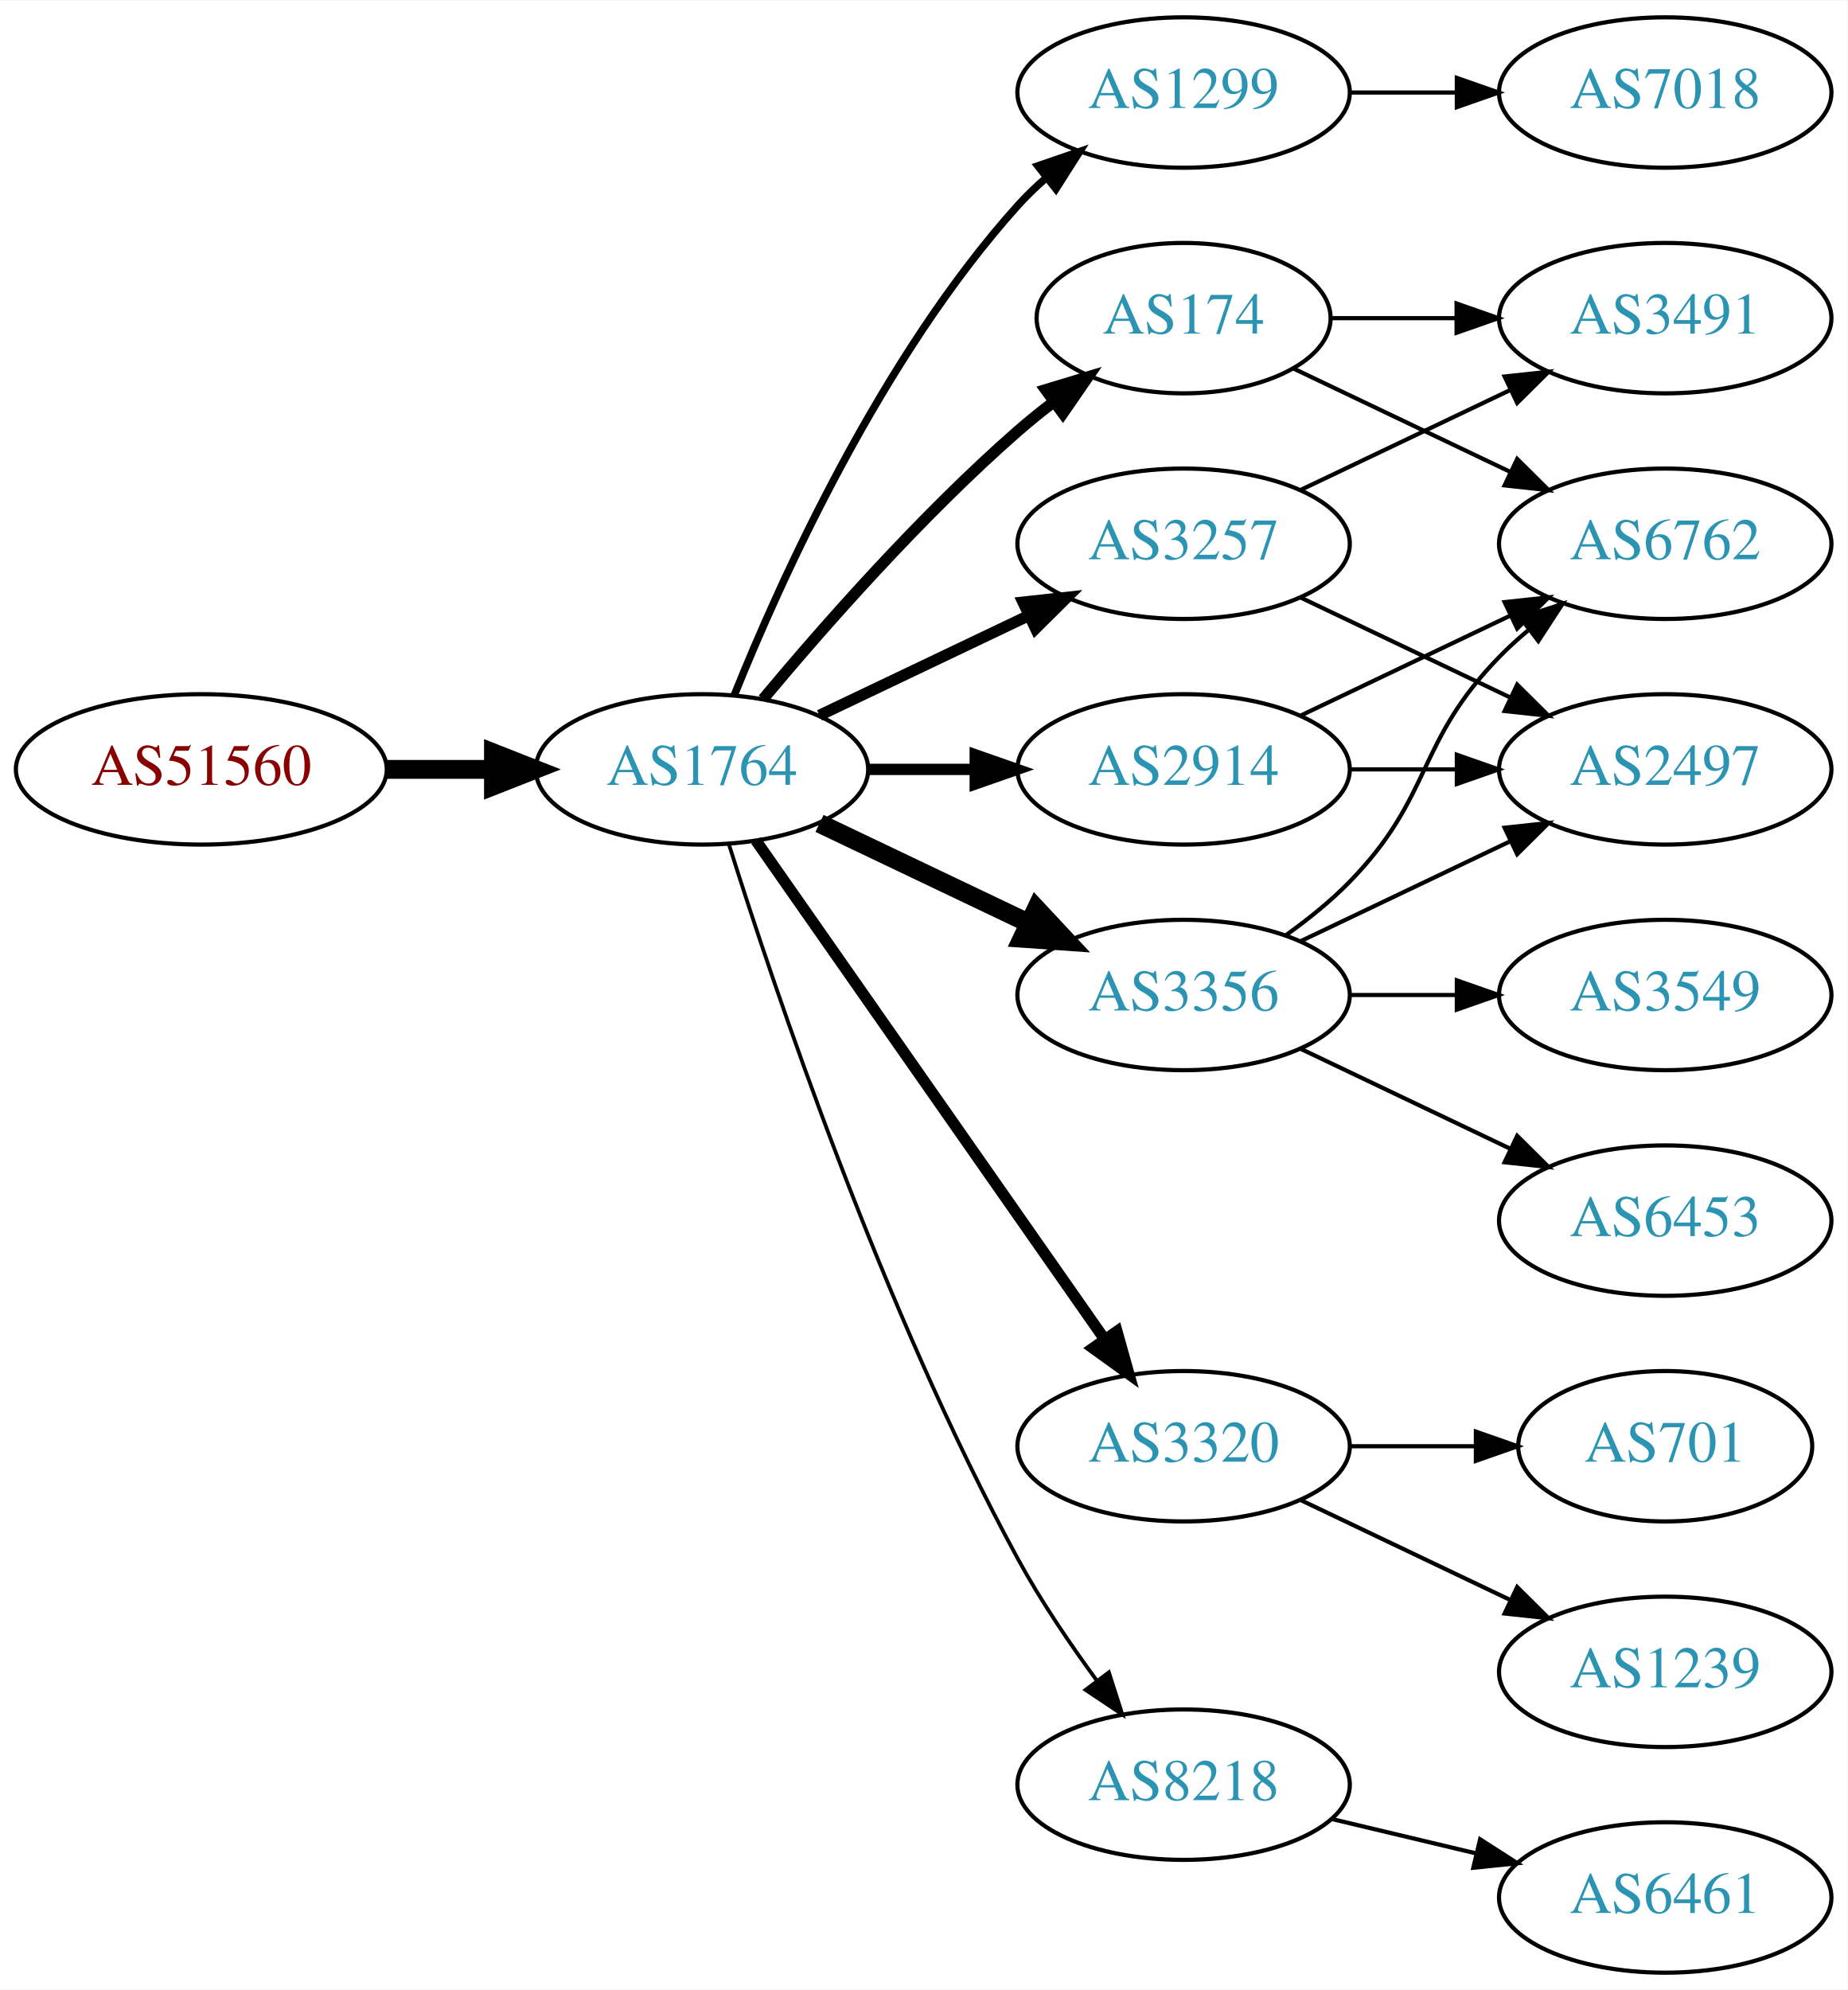
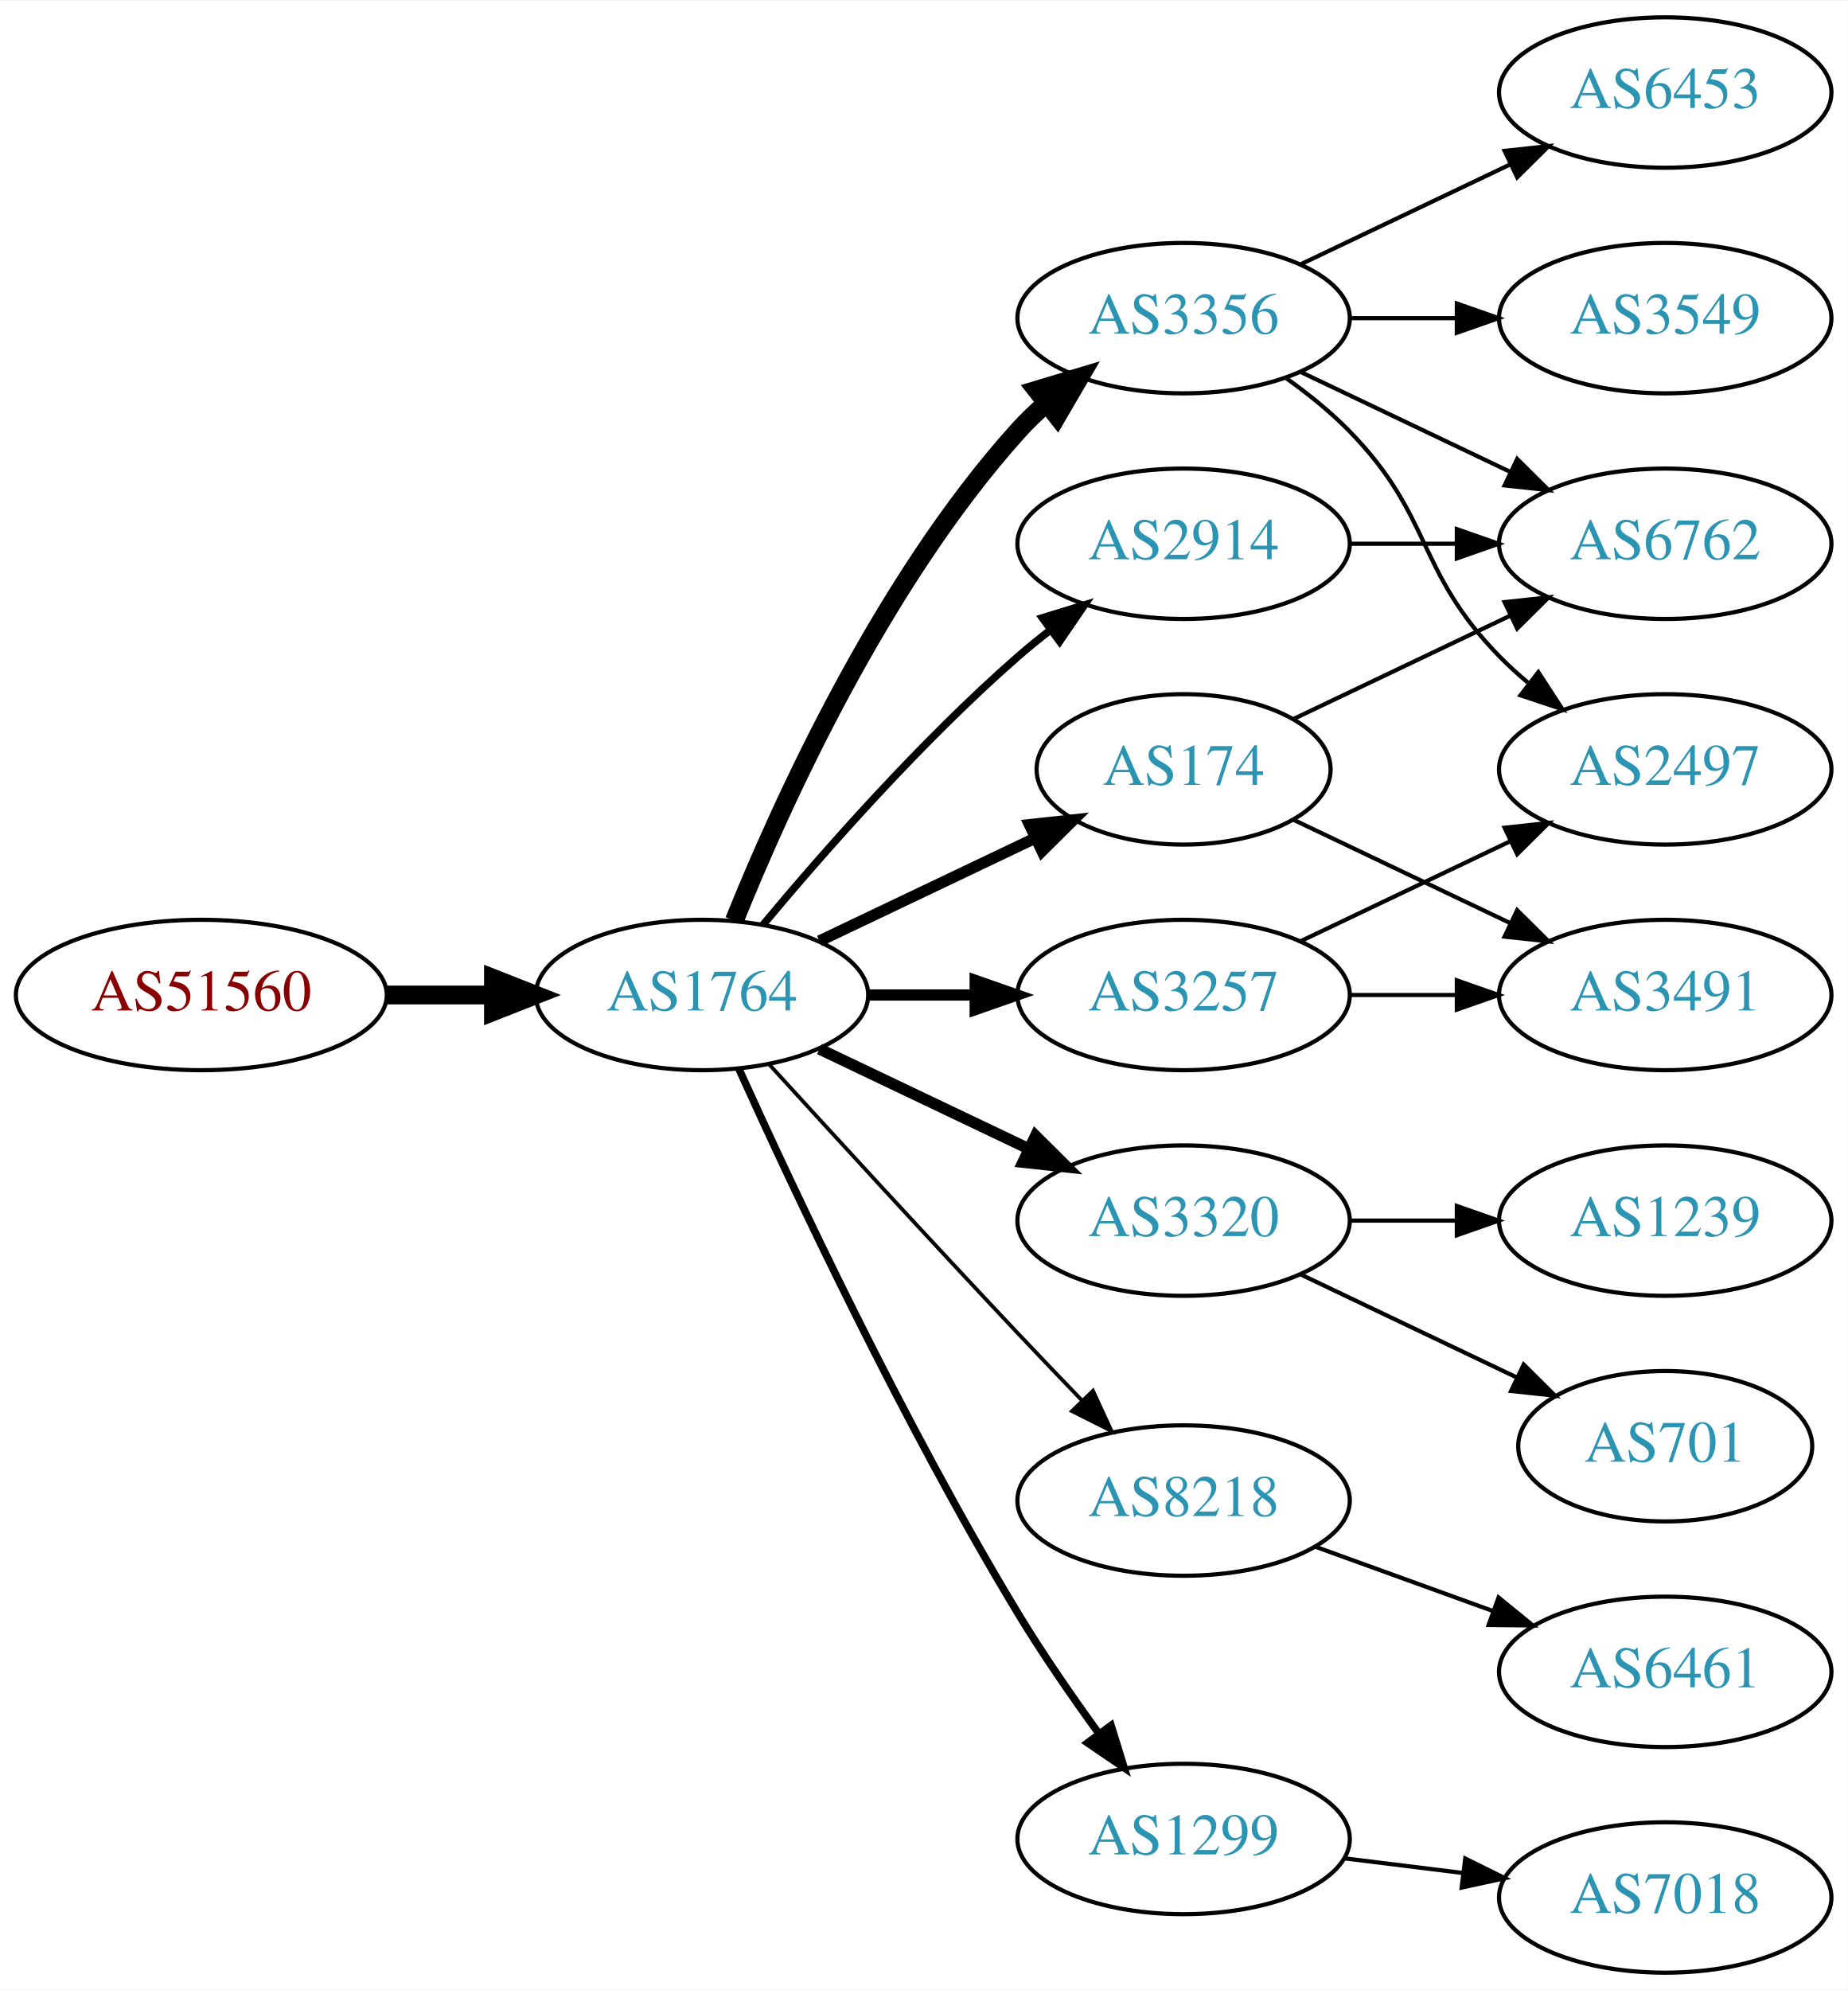
<svg xmlns="http://www.w3.org/2000/svg" xmlns:xlink="http://www.w3.org/1999/xlink" width="442pt" height="476pt" viewBox="0.00 0.00 442.27 476.00">
  <g id="graph0" class="graph" transform="scale(1 1) rotate(0) translate(4 472)">
    <polygon fill="white" stroke="none" points="-4,4 -4,-472 438.271,-472 438.271,4 -4,4" />
    <g id="node1" class="node">
      <g id="a_node1">
        <a xlink:href="/asn/51560" xlink:title="AS51560 ~ Greschitz Management GmbH [AT]">
-           <ellipse fill="#ffffff" stroke="black" cx="44.196" cy="-288" rx="44.393" ry="18" />
-           <text text-anchor="middle" x="44.196" y="-284.3" font-family="Times,serif" font-size="14.00" fill="#880000">AS51560</text>
+           <ellipse fill="#ffffff" stroke="black" cx="44.196" cy="-234" rx="44.393" ry="18" />
+           <text text-anchor="middle" x="44.196" y="-230.3" font-family="Times,serif" font-size="14.00" fill="#880000">AS51560</text>
        </a>
      </g>
    </g>
    <g id="node2" class="node">
      <g id="a_node2">
        <a xlink:href="/asn/1764" xlink:title="AS1764 ~ NEXTLAYER-AS [AT]">
-           <ellipse fill="#ffffff" stroke="black" cx="164.039" cy="-288" rx="39.794" ry="18" />
-           <text text-anchor="middle" x="164.039" y="-284.3" font-family="Times,serif" font-size="14.00" fill="#2c94b3">AS1764</text>
+           <ellipse fill="#ffffff" stroke="black" cx="164.039" cy="-234" rx="39.794" ry="18" />
+           <text text-anchor="middle" x="164.039" y="-230.3" font-family="Times,serif" font-size="14.00" fill="#2c94b3">AS1764</text>
        </a>
      </g>
    </g>
    <g id="edge1" class="edge">
-       <path fill="none" stroke="black" stroke-width="4.5" d="M88.407,-288C96.72,-288 105.482,-288 113.965,-288" />
-       <polygon fill="black" stroke="black" stroke-width="4.5" points="114.123,-291.938 124.123,-288 114.123,-284.063 114.123,-291.938" />
+       <path fill="none" stroke="black" stroke-width="4.5" d="M88.407,-234C96.72,-234 105.482,-234 113.965,-234" />
+       <polygon fill="black" stroke="black" stroke-width="4.5" points="114.123,-237.938 124.123,-234 114.123,-230.063 114.123,-237.938" />
    </g>
    <g id="node3" class="node">
      <g id="a_node3">
-         <a xlink:href="/asn/1299" xlink:title="AS1299 ~ Telia Carrier [EU]">
-           <ellipse fill="#ffffff" stroke="black" cx="279.332" cy="-450" rx="39.794" ry="18" />
-           <text text-anchor="middle" x="279.332" y="-446.3" font-family="Times,serif" font-size="14.00" fill="#2c94b3">AS1299</text>
+         <a xlink:href="/asn/3356" xlink:title="AS3356 ~ Level 3 Parent, LLC [US]">
+           <ellipse fill="#ffffff" stroke="black" cx="279.332" cy="-396" rx="39.794" ry="18" />
+           <text text-anchor="middle" x="279.332" y="-392.3" font-family="Times,serif" font-size="14.00" fill="#2c94b3">AS3356</text>
        </a>
      </g>
    </g>
    <g id="edge2" class="edge">
-       <path fill="none" stroke="black" stroke-width="1.8" d="M171.786,-305.787C182.837,-333.243 206.891,-386.578 239.685,-423 241.688,-425.224 243.906,-427.363 246.239,-429.397" />
-       <polygon fill="black" stroke="black" stroke-width="1.8" points="244.437,-432.433 254.458,-435.873 248.769,-426.935 244.437,-432.433" />
+       <path fill="none" stroke="black" stroke-width="4.5" d="M171.786,-251.787C182.837,-279.243 206.891,-332.578 239.685,-369 241.688,-371.224 243.906,-373.363 246.239,-375.397" />
+       <polygon fill="black" stroke="black" stroke-width="4.5" points="244.166,-378.777 254.458,-381.873 249.04,-372.591 244.166,-378.777" />
    </g>
    <g id="node4" class="node">
      <g id="a_node4">
-         <a xlink:href="/asn/2914" xlink:title="AS2914 ~ NTT America, Inc. [US]">
-           <ellipse fill="#ffffff" stroke="black" cx="279.332" cy="-288" rx="39.794" ry="18" />
-           <text text-anchor="middle" x="279.332" y="-284.3" font-family="Times,serif" font-size="14.00" fill="#2c94b3">AS2914</text>
+         <a xlink:href="/asn/174" xlink:title="AS174 ~ Cogent Communications [US]">
+           <ellipse fill="#ffffff" stroke="black" cx="279.332" cy="-288" rx="35.194" ry="18" />
+           <text text-anchor="middle" x="279.332" y="-284.3" font-family="Times,serif" font-size="14.00" fill="#2c94b3">AS174</text>
        </a>
      </g>
    </g>
    <g id="edge3" class="edge">
-       <path fill="none" stroke="black" stroke-width="2.7" d="M203.711,-288C211.914,-288 220.678,-288 229.21,-288" />
-       <polygon fill="black" stroke="black" stroke-width="2.7" points="229.449,-291.5 239.449,-288 229.449,-284.5 229.449,-291.5" />
+       <path fill="none" stroke="black" stroke-width="2.7" d="M192.175,-246.934C207.607,-254.29 227.092,-263.577 243.628,-271.459" />
+       <polygon fill="black" stroke="black" stroke-width="2.7" points="242.436,-274.768 252.969,-275.911 245.448,-268.449 242.436,-274.768" />
    </g>
    <g id="node5" class="node">
      <g id="a_node5">
-         <a xlink:href="/asn/3356" xlink:title="AS3356 ~ Level 3 Parent, LLC [US]">
-           <ellipse fill="#ffffff" stroke="black" cx="279.332" cy="-234" rx="39.794" ry="18" />
-           <text text-anchor="middle" x="279.332" y="-230.3" font-family="Times,serif" font-size="14.00" fill="#2c94b3">AS3356</text>
+         <a xlink:href="/asn/2914" xlink:title="AS2914 ~ NTT America, Inc. [US]">
+           <ellipse fill="#ffffff" stroke="black" cx="279.332" cy="-342" rx="39.794" ry="18" />
+           <text text-anchor="middle" x="279.332" y="-338.3" font-family="Times,serif" font-size="14.00" fill="#2c94b3">AS2914</text>
        </a>
      </g>
    </g>
    <g id="edge4" class="edge">
-       <path fill="none" stroke="black" stroke-width="4.5" d="M192.175,-275.066C207.169,-267.919 225.99,-258.948 242.213,-251.215" />
-       <polygon fill="black" stroke="black" stroke-width="4.5" points="244.084,-254.686 251.417,-246.829 240.695,-247.577 244.084,-254.686" />
+       <path fill="none" stroke="black" stroke-width="1.8" d="M178.669,-250.817C192.951,-267.929 216.498,-294.745 239.685,-315 242.151,-317.154 244.789,-319.294 247.487,-321.372" />
+       <polygon fill="black" stroke="black" stroke-width="1.8" points="245.512,-324.264 255.641,-327.37 249.66,-318.625 245.512,-324.264" />
    </g>
    <g id="node6" class="node">
      <g id="a_node6">
-         <a xlink:href="/asn/174" xlink:title="AS174 ~ Cogent Communications [US]">
-           <ellipse fill="#ffffff" stroke="black" cx="279.332" cy="-396" rx="35.194" ry="18" />
-           <text text-anchor="middle" x="279.332" y="-392.3" font-family="Times,serif" font-size="14.00" fill="#2c94b3">AS174</text>
+         <a xlink:href="/asn/3320" xlink:title="AS3320 ~ DTAG [DE]">
+           <ellipse fill="#ffffff" stroke="black" cx="279.332" cy="-180" rx="39.794" ry="18" />
+           <text text-anchor="middle" x="279.332" y="-176.3" font-family="Times,serif" font-size="14.00" fill="#2c94b3">AS3320</text>
        </a>
      </g>
    </g>
    <g id="edge5" class="edge">
-       <path fill="none" stroke="black" stroke-width="2.7" d="M178.669,-304.817C192.951,-321.929 216.498,-348.745 239.685,-369 242.355,-371.332 245.228,-373.648 248.158,-375.886" />
-       <polygon fill="black" stroke="black" stroke-width="2.7" points="246.309,-378.87 256.449,-381.939 250.436,-373.216 246.309,-378.87" />
+       <path fill="none" stroke="black" stroke-width="2.7" d="M192.175,-221.066C207.169,-213.919 225.99,-204.948 242.213,-197.215" />
+       <polygon fill="black" stroke="black" stroke-width="2.7" points="243.895,-200.291 251.417,-192.829 240.884,-193.972 243.895,-200.291" />
    </g>
    <g id="node7" class="node">
      <g id="a_node7">
-         <a xlink:href="/asn/3257" xlink:title="AS3257 ~ GTT [DE]">
-           <ellipse fill="#ffffff" stroke="black" cx="279.332" cy="-342" rx="39.794" ry="18" />
-           <text text-anchor="middle" x="279.332" y="-338.3" font-family="Times,serif" font-size="14.00" fill="#2c94b3">AS3257</text>
+         <a xlink:href="/asn/8218" xlink:title="AS8218 ~ legacy Neotelecoms [FR]">
+           <ellipse fill="#ffffff" stroke="black" cx="279.332" cy="-113" rx="39.794" ry="18" />
+           <text text-anchor="middle" x="279.332" y="-109.3" font-family="Times,serif" font-size="14.00" fill="#2c94b3">AS8218</text>
        </a>
      </g>
    </g>
    <g id="edge6" class="edge">
-       <path fill="none" stroke="black" stroke-width="2.7" d="M192.175,-300.934C207.169,-308.081 225.99,-317.052 242.213,-324.785" />
-       <polygon fill="black" stroke="black" stroke-width="2.7" points="240.884,-328.028 251.417,-329.171 243.895,-321.709 240.884,-328.028" />
+       <path fill="none" stroke="black" stroke-width="0.9" d="M180.08,-217.45C195.076,-201.005 218.817,-175.115 239.685,-153 244.583,-147.809 249.874,-142.282 254.923,-137.045" />
+       <polygon fill="black" stroke="black" stroke-width="0.9" points="257.636,-139.274 262.072,-129.653 252.604,-134.407 257.636,-139.274" />
    </g>
    <g id="node8" class="node">
      <g id="a_node8">
-         <a xlink:href="/asn/3320" xlink:title="AS3320 ~ DTAG [DE]">
-           <ellipse fill="#ffffff" stroke="black" cx="279.332" cy="-126" rx="39.794" ry="18" />
-           <text text-anchor="middle" x="279.332" y="-122.3" font-family="Times,serif" font-size="14.00" fill="#2c94b3">AS3320</text>
+         <a xlink:href="/asn/1299" xlink:title="AS1299 ~ Telia Carrier [EU]">
+           <ellipse fill="#ffffff" stroke="black" cx="279.332" cy="-32" rx="39.794" ry="18" />
+           <text text-anchor="middle" x="279.332" y="-28.3" font-family="Times,serif" font-size="14.00" fill="#2c94b3">AS1299</text>
        </a>
      </g>
    </g>
    <g id="edge7" class="edge">
-       <path fill="none" stroke="black" stroke-width="2.7" d="M176.949,-270.969C196.871,-242.483 237.06,-185.015 260.41,-151.626" />
-       <polygon fill="black" stroke="black" stroke-width="2.7" points="263.377,-153.491 266.24,-143.29 257.641,-149.479 263.377,-153.491" />
+       <path fill="none" stroke="black" stroke-width="1.8" d="M172.926,-216.215C185.703,-187.94 212.273,-131.303 239.685,-86 245.565,-76.283 252.642,-66.048 259.125,-57.132" />
+       <polygon fill="black" stroke="black" stroke-width="1.8" points="261.971,-59.171 265.1,-49.049 256.341,-55.01 261.971,-59.171" />
    </g>
    <g id="node9" class="node">
      <g id="a_node9">
-         <a xlink:href="/asn/8218" xlink:title="AS8218 ~ legacy Neotelecoms [FR]">
-           <ellipse fill="#ffffff" stroke="black" cx="279.332" cy="-45" rx="39.794" ry="18" />
-           <text text-anchor="middle" x="279.332" y="-41.3" font-family="Times,serif" font-size="14.00" fill="#2c94b3">AS8218</text>
+         <a xlink:href="/asn/3257" xlink:title="AS3257 ~ GTT [DE]">
+           <ellipse fill="#ffffff" stroke="black" cx="279.332" cy="-234" rx="39.794" ry="18" />
+           <text text-anchor="middle" x="279.332" y="-230.3" font-family="Times,serif" font-size="14.00" fill="#2c94b3">AS3257</text>
        </a>
      </g>
    </g>
    <g id="edge8" class="edge">
-       <path fill="none" stroke="black" stroke-width="0.9" d="M170.46,-270.159C181.231,-235.854 207.122,-158.797 239.685,-99 245.117,-89.026 252.091,-78.731 258.617,-69.84" />
-       <polygon fill="black" stroke="black" stroke-width="0.9" points="261.45,-71.895 264.67,-61.802 255.858,-67.684 261.45,-71.895" />
-     </g>
-     <g id="node18" class="node">
-       <g id="a_node18">
-         <a xlink:href="/asn/7018" xlink:title="AS7018 ~ AT&amp;T Services, Inc. [US]">
-           <ellipse fill="#ffffff" stroke="black" cx="394.625" cy="-450" rx="39.794" ry="18" />
-           <text text-anchor="middle" x="394.625" y="-446.3" font-family="Times,serif" font-size="14.00" fill="#2c94b3">AS7018</text>
-         </a>
-       </g>
-     </g>
-     <g id="edge22" class="edge">
-       <path fill="none" stroke="black" d="M319.004,-450C327.207,-450 335.971,-450 344.503,-450" />
-       <polygon fill="black" stroke="black" points="344.742,-453.5 354.742,-450 344.742,-446.5 344.742,-453.5" />
+       <path fill="none" stroke="black" stroke-width="2.7" d="M203.711,-234C211.914,-234 220.678,-234 229.21,-234" />
+       <polygon fill="black" stroke="black" stroke-width="2.7" points="229.449,-237.5 239.449,-234 229.449,-230.5 229.449,-237.5" />
    </g>
    <g id="node10" class="node">
      <g id="a_node10">
        <a xlink:href="/asn/2497" xlink:title="AS2497 ~ Internet Initiative Japan Inc. [JP]">
          <ellipse fill="#ffffff" stroke="black" cx="394.625" cy="-288" rx="39.794" ry="18" />
          <text text-anchor="middle" x="394.625" y="-284.3" font-family="Times,serif" font-size="14.00" fill="#2c94b3">AS2497</text>
        </a>
      </g>
    </g>
    <g id="edge9" class="edge">
-       <path fill="none" stroke="black" d="M319.004,-288C327.207,-288 335.971,-288 344.503,-288" />
-       <polygon fill="black" stroke="black" points="344.742,-291.5 354.742,-288 344.742,-284.5 344.742,-291.5" />
+       <path fill="none" stroke="black" d="M303.926,-381.611C309.182,-377.852 314.513,-373.563 318.978,-369 339.151,-348.383 334.806,-335.617 354.978,-315 357.071,-312.861 359.354,-310.782 361.731,-308.79" />
+       <polygon fill="black" stroke="black" points="364.249,-311.268 370.031,-302.389 359.974,-305.725 364.249,-311.268" />
    </g>
    <g id="node11" class="node">
      <g id="a_node11">
+         <a xlink:href="/asn/3549" xlink:title="AS3549 ~ Level 3 Parent, LLC [US]">
+           <ellipse fill="#ffffff" stroke="black" cx="394.625" cy="-396" rx="39.794" ry="18" />
+           <text text-anchor="middle" x="394.625" y="-392.3" font-family="Times,serif" font-size="14.00" fill="#2c94b3">AS3549</text>
+         </a>
+       </g>
+     </g>
+     <g id="edge10" class="edge">
+       <path fill="none" stroke="black" d="M319.004,-396C327.207,-396 335.971,-396 344.503,-396" />
+       <polygon fill="black" stroke="black" points="344.742,-399.5 354.742,-396 344.742,-392.5 344.742,-399.5" />
+     </g>
+     <g id="node12" class="node">
+       <g id="a_node12">
+         <a xlink:href="/asn/6453" xlink:title="AS6453 ~ TATA COMMUNICATIONS (AMERICA) INC [US]">
+           <ellipse fill="#ffffff" stroke="black" cx="394.625" cy="-450" rx="39.794" ry="18" />
+           <text text-anchor="middle" x="394.625" y="-446.3" font-family="Times,serif" font-size="14.00" fill="#2c94b3">AS6453</text>
+         </a>
+       </g>
+     </g>
+     <g id="edge11" class="edge">
+       <path fill="none" stroke="black" d="M307.468,-408.934C322.462,-416.081 341.283,-425.052 357.506,-432.785" />
+       <polygon fill="black" stroke="black" points="356.177,-436.028 366.71,-437.171 359.188,-429.709 356.177,-436.028" />
+     </g>
+     <g id="node13" class="node">
+       <g id="a_node13">
        <a xlink:href="/asn/6762" xlink:title="AS6762 ~ TELECOM ITALIA SPARKLE S.p.A. [IT]">
          <ellipse fill="#ffffff" stroke="black" cx="394.625" cy="-342" rx="39.794" ry="18" />
          <text text-anchor="middle" x="394.625" y="-338.3" font-family="Times,serif" font-size="14.00" fill="#2c94b3">AS6762</text>
        </a>
      </g>
    </g>
-     <g id="edge10" class="edge">
-       <path fill="none" stroke="black" d="M307.468,-300.934C322.462,-308.081 341.283,-317.052 357.506,-324.785" />
-       <polygon fill="black" stroke="black" points="356.177,-328.028 366.71,-329.171 359.188,-321.709 356.177,-328.028" />
-     </g>
-     <g id="edge11" class="edge">
-       <path fill="none" stroke="black" d="M307.468,-246.934C322.462,-254.081 341.283,-263.052 357.506,-270.785" />
-       <polygon fill="black" stroke="black" points="356.177,-274.028 366.71,-275.171 359.188,-267.709 356.177,-274.028" />
+     <g id="edge12" class="edge">
+       <path fill="none" stroke="black" d="M307.468,-383.066C322.462,-375.919 341.283,-366.948 357.506,-359.215" />
+       <polygon fill="black" stroke="black" points="359.188,-362.291 366.71,-354.829 356.177,-355.972 359.188,-362.291" />
    </g>
    <g id="edge13" class="edge">
-       <path fill="none" stroke="black" d="M303.926,-248.389C309.182,-252.148 314.513,-256.437 318.978,-261 339.151,-281.617 334.806,-294.383 354.978,-315 357.071,-317.139 359.354,-319.218 361.731,-321.21" />
-       <polygon fill="black" stroke="black" points="359.974,-324.275 370.031,-327.611 364.249,-318.732 359.974,-324.275" />
-     </g>
-     <g id="node12" class="node">
-       <g id="a_node12">
-         <a xlink:href="/asn/6453" xlink:title="AS6453 ~ TATA COMMUNICATIONS (AMERICA) INC [US]">
-           <ellipse fill="#ffffff" stroke="black" cx="394.625" cy="-180" rx="39.794" ry="18" />
-           <text text-anchor="middle" x="394.625" y="-176.3" font-family="Times,serif" font-size="14.00" fill="#2c94b3">AS6453</text>
-         </a>
-       </g>
-     </g>
-     <g id="edge12" class="edge">
-       <path fill="none" stroke="black" d="M307.468,-221.066C322.462,-213.919 341.283,-204.948 357.506,-197.215" />
-       <polygon fill="black" stroke="black" points="359.188,-200.291 366.71,-192.829 356.177,-193.972 359.188,-200.291" />
-     </g>
-     <g id="node13" class="node">
-       <g id="a_node13">
-         <a xlink:href="/asn/3549" xlink:title="AS3549 ~ Level 3 Parent, LLC [US]">
-           <ellipse fill="#ffffff" stroke="black" cx="394.625" cy="-234" rx="39.794" ry="18" />
-           <text text-anchor="middle" x="394.625" y="-230.3" font-family="Times,serif" font-size="14.00" fill="#2c94b3">AS3549</text>
-         </a>
-       </g>
-     </g>
-     <g id="edge14" class="edge">
-       <path fill="none" stroke="black" d="M319.004,-234C327.207,-234 335.971,-234 344.503,-234" />
-       <polygon fill="black" stroke="black" points="344.742,-237.5 354.742,-234 344.742,-230.5 344.742,-237.5" />
-     </g>
-     <g id="edge20" class="edge">
-       <path fill="none" stroke="black" d="M305.757,-383.881C321.059,-376.587 340.783,-367.186 357.665,-359.14" />
-       <polygon fill="black" stroke="black" points="359.184,-362.293 366.705,-354.831 356.172,-355.974 359.184,-362.293" />
+       <path fill="none" stroke="black" d="M305.757,-300.119C321.059,-307.413 340.783,-316.814 357.665,-324.86" />
+       <polygon fill="black" stroke="black" points="356.172,-328.026 366.705,-329.169 359.184,-321.707 356.172,-328.026" />
    </g>
    <g id="node14" class="node">
      <g id="a_node14">
        <a xlink:href="/asn/3491" xlink:title="AS3491 ~ PCCW Global, Inc. [US]">
-           <ellipse fill="#ffffff" stroke="black" cx="394.625" cy="-396" rx="39.794" ry="18" />
-           <text text-anchor="middle" x="394.625" y="-392.3" font-family="Times,serif" font-size="14.00" fill="#2c94b3">AS3491</text>
-         </a>
-       </g>
-     </g>
-     <g id="edge21" class="edge">
-       <path fill="none" stroke="black" d="M314.631,-396C324.008,-396 334.358,-396 344.393,-396" />
-       <polygon fill="black" stroke="black" points="344.681,-399.5 354.681,-396 344.681,-392.5 344.681,-399.5" />
-     </g>
-     <g id="edge16" class="edge">
-       <path fill="none" stroke="black" d="M307.468,-329.066C322.462,-321.919 341.283,-312.948 357.506,-305.215" />
-       <polygon fill="black" stroke="black" points="359.188,-308.291 366.71,-300.829 356.177,-301.972 359.188,-308.291" />
+           <ellipse fill="#ffffff" stroke="black" cx="394.625" cy="-234" rx="39.794" ry="18" />
+           <text text-anchor="middle" x="394.625" y="-230.3" font-family="Times,serif" font-size="14.00" fill="#2c94b3">AS3491</text>
+         </a>
+       </g>
+     </g>
+     <g id="edge14" class="edge">
+       <path fill="none" stroke="black" d="M305.757,-275.881C321.059,-268.587 340.783,-259.186 357.665,-251.14" />
+       <polygon fill="black" stroke="black" points="359.184,-254.293 366.705,-246.831 356.172,-247.974 359.184,-254.293" />
    </g>
    <g id="edge15" class="edge">
-       <path fill="none" stroke="black" d="M307.468,-354.934C322.462,-362.081 341.283,-371.052 357.506,-378.785" />
-       <polygon fill="black" stroke="black" points="356.177,-382.028 366.71,-383.171 359.188,-375.709 356.177,-382.028" />
+       <path fill="none" stroke="black" d="M319.004,-342C327.207,-342 335.971,-342 344.503,-342" />
+       <polygon fill="black" stroke="black" points="344.742,-345.5 354.742,-342 344.742,-338.5 344.742,-345.5" />
    </g>
    <g id="node15" class="node">
      <g id="a_node15">
-         <a xlink:href="/asn/1239" xlink:title="AS1239 ~ Sprint [US]">
-           <ellipse fill="#ffffff" stroke="black" cx="394.625" cy="-72" rx="39.794" ry="18" />
-           <text text-anchor="middle" x="394.625" y="-68.3" font-family="Times,serif" font-size="14.00" fill="#2c94b3">AS1239</text>
-         </a>
-       </g>
-     </g>
-     <g id="edge17" class="edge">
-       <path fill="none" stroke="black" d="M307.468,-113.066C322.462,-105.919 341.283,-96.948 357.506,-89.215" />
-       <polygon fill="black" stroke="black" points="359.188,-92.291 366.71,-84.829 356.177,-85.972 359.188,-92.291" />
-     </g>
-     <g id="node16" class="node">
-       <g id="a_node16">
        <a xlink:href="/asn/701" xlink:title="AS701 ~ UUNET [US]">
          <ellipse fill="#ffffff" stroke="black" cx="394.625" cy="-126" rx="35.194" ry="18" />
          <text text-anchor="middle" x="394.625" y="-122.3" font-family="Times,serif" font-size="14.00" fill="#2c94b3">AS701</text>
        </a>
      </g>
    </g>
-     <g id="edge18" class="edge">
-       <path fill="none" stroke="black" d="M319.004,-126C328.709,-126 339.2,-126 349.163,-126" />
-       <polygon fill="black" stroke="black" points="349.299,-129.5 359.299,-126 349.299,-122.5 349.299,-129.5" />
+     <g id="edge16" class="edge">
+       <path fill="none" stroke="black" d="M307.468,-167.066C322.9,-159.71 342.385,-150.423 358.92,-142.541" />
+       <polygon fill="black" stroke="black" points="360.741,-145.551 368.262,-138.089 357.729,-139.232 360.741,-145.551" />
+     </g>
+     <g id="node16" class="node">
+       <g id="a_node16">
+         <a xlink:href="/asn/1239" xlink:title="AS1239 ~ Sprint [US]">
+           <ellipse fill="#ffffff" stroke="black" cx="394.625" cy="-180" rx="39.794" ry="18" />
+           <text text-anchor="middle" x="394.625" y="-176.3" font-family="Times,serif" font-size="14.00" fill="#2c94b3">AS1239</text>
+         </a>
+       </g>
+     </g>
+     <g id="edge17" class="edge">
+       <path fill="none" stroke="black" d="M319.004,-180C327.207,-180 335.971,-180 344.503,-180" />
+       <polygon fill="black" stroke="black" points="344.742,-183.5 354.742,-180 344.742,-176.5 344.742,-183.5" />
    </g>
    <g id="node17" class="node">
      <g id="a_node17">
        <a xlink:href="/asn/6461" xlink:title="AS6461 ~ Zayo Bandwidth [US]">
+           <ellipse fill="#ffffff" stroke="black" cx="394.625" cy="-72" rx="39.794" ry="18" />
+           <text text-anchor="middle" x="394.625" y="-68.3" font-family="Times,serif" font-size="14.00" fill="#2c94b3">AS6461</text>
+         </a>
+       </g>
+     </g>
+     <g id="edge18" class="edge">
+       <path fill="none" stroke="black" d="M310.99,-101.905C323.963,-97.21 339.256,-91.676 353.137,-86.652" />
+       <polygon fill="black" stroke="black" points="354.729,-89.798 362.941,-83.104 352.347,-83.216 354.729,-89.798" />
+     </g>
+     <g id="node18" class="node">
+       <g id="a_node18">
+         <a xlink:href="/asn/7018" xlink:title="AS7018 ~ AT&amp;T Services, Inc. [US]">
          <ellipse fill="#ffffff" stroke="black" cx="394.625" cy="-18" rx="39.794" ry="18" />
-           <text text-anchor="middle" x="394.625" y="-14.3" font-family="Times,serif" font-size="14.00" fill="#2c94b3">AS6461</text>
-         </a>
-       </g>
+           <text text-anchor="middle" x="394.625" y="-14.3" font-family="Times,serif" font-size="14.00" fill="#2c94b3">AS7018</text>
+         </a>
+       </g>
+     </g>
+     <g id="edge21" class="edge">
+       <path fill="none" stroke="black" d="M317.742,-27.377C326.83,-26.254 336.667,-25.038 346.152,-23.866" />
+       <polygon fill="black" stroke="black" points="346.758,-27.318 356.254,-22.618 345.9,-20.371 346.758,-27.318" />
    </g>
    <g id="edge19" class="edge">
-       <path fill="none" stroke="black" d="M314.939,-36.752C325.81,-34.162 337.964,-31.265 349.407,-28.538" />
-       <polygon fill="black" stroke="black" points="350.313,-31.92 359.229,-26.197 348.69,-25.111 350.313,-31.92" />
+       <path fill="none" stroke="black" d="M307.468,-246.934C322.462,-254.081 341.283,-263.052 357.506,-270.785" />
+       <polygon fill="black" stroke="black" points="356.177,-274.028 366.71,-275.171 359.188,-267.709 356.177,-274.028" />
+     </g>
+     <g id="edge20" class="edge">
+       <path fill="none" stroke="black" d="M319.004,-234C327.207,-234 335.971,-234 344.503,-234" />
+       <polygon fill="black" stroke="black" points="344.742,-237.5 354.742,-234 344.742,-230.5 344.742,-237.5" />
    </g>
  </g>
</svg>
